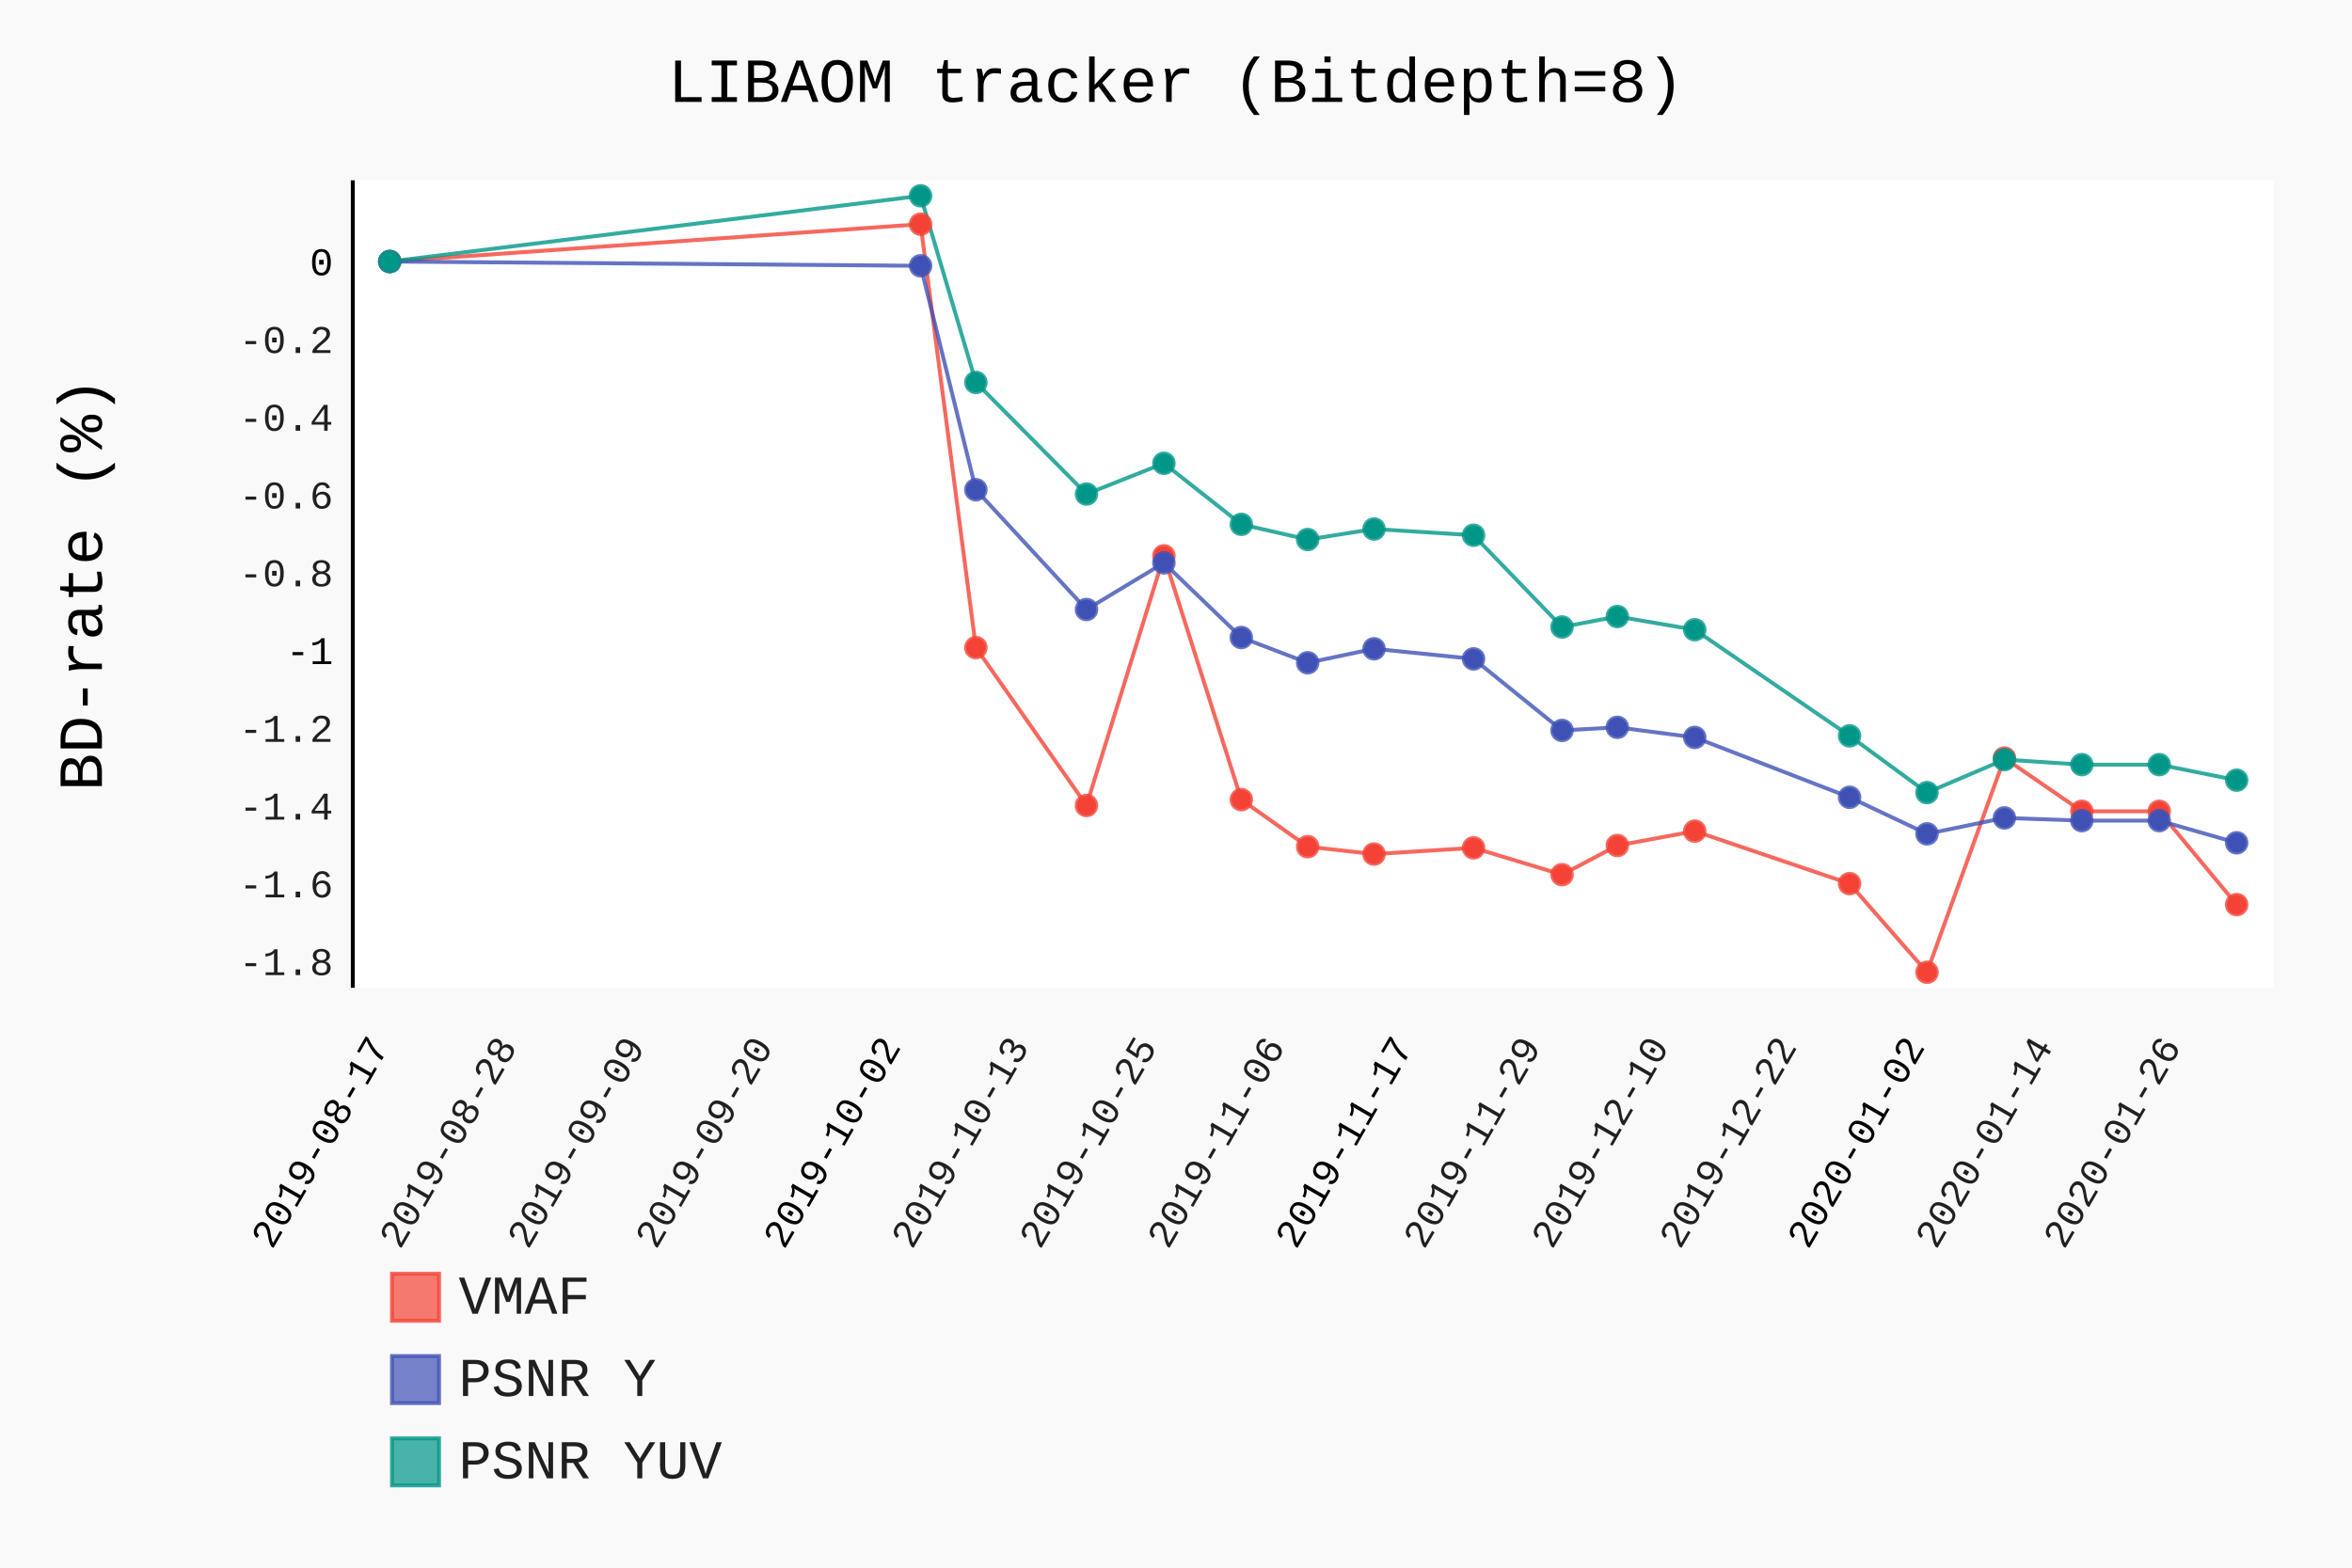
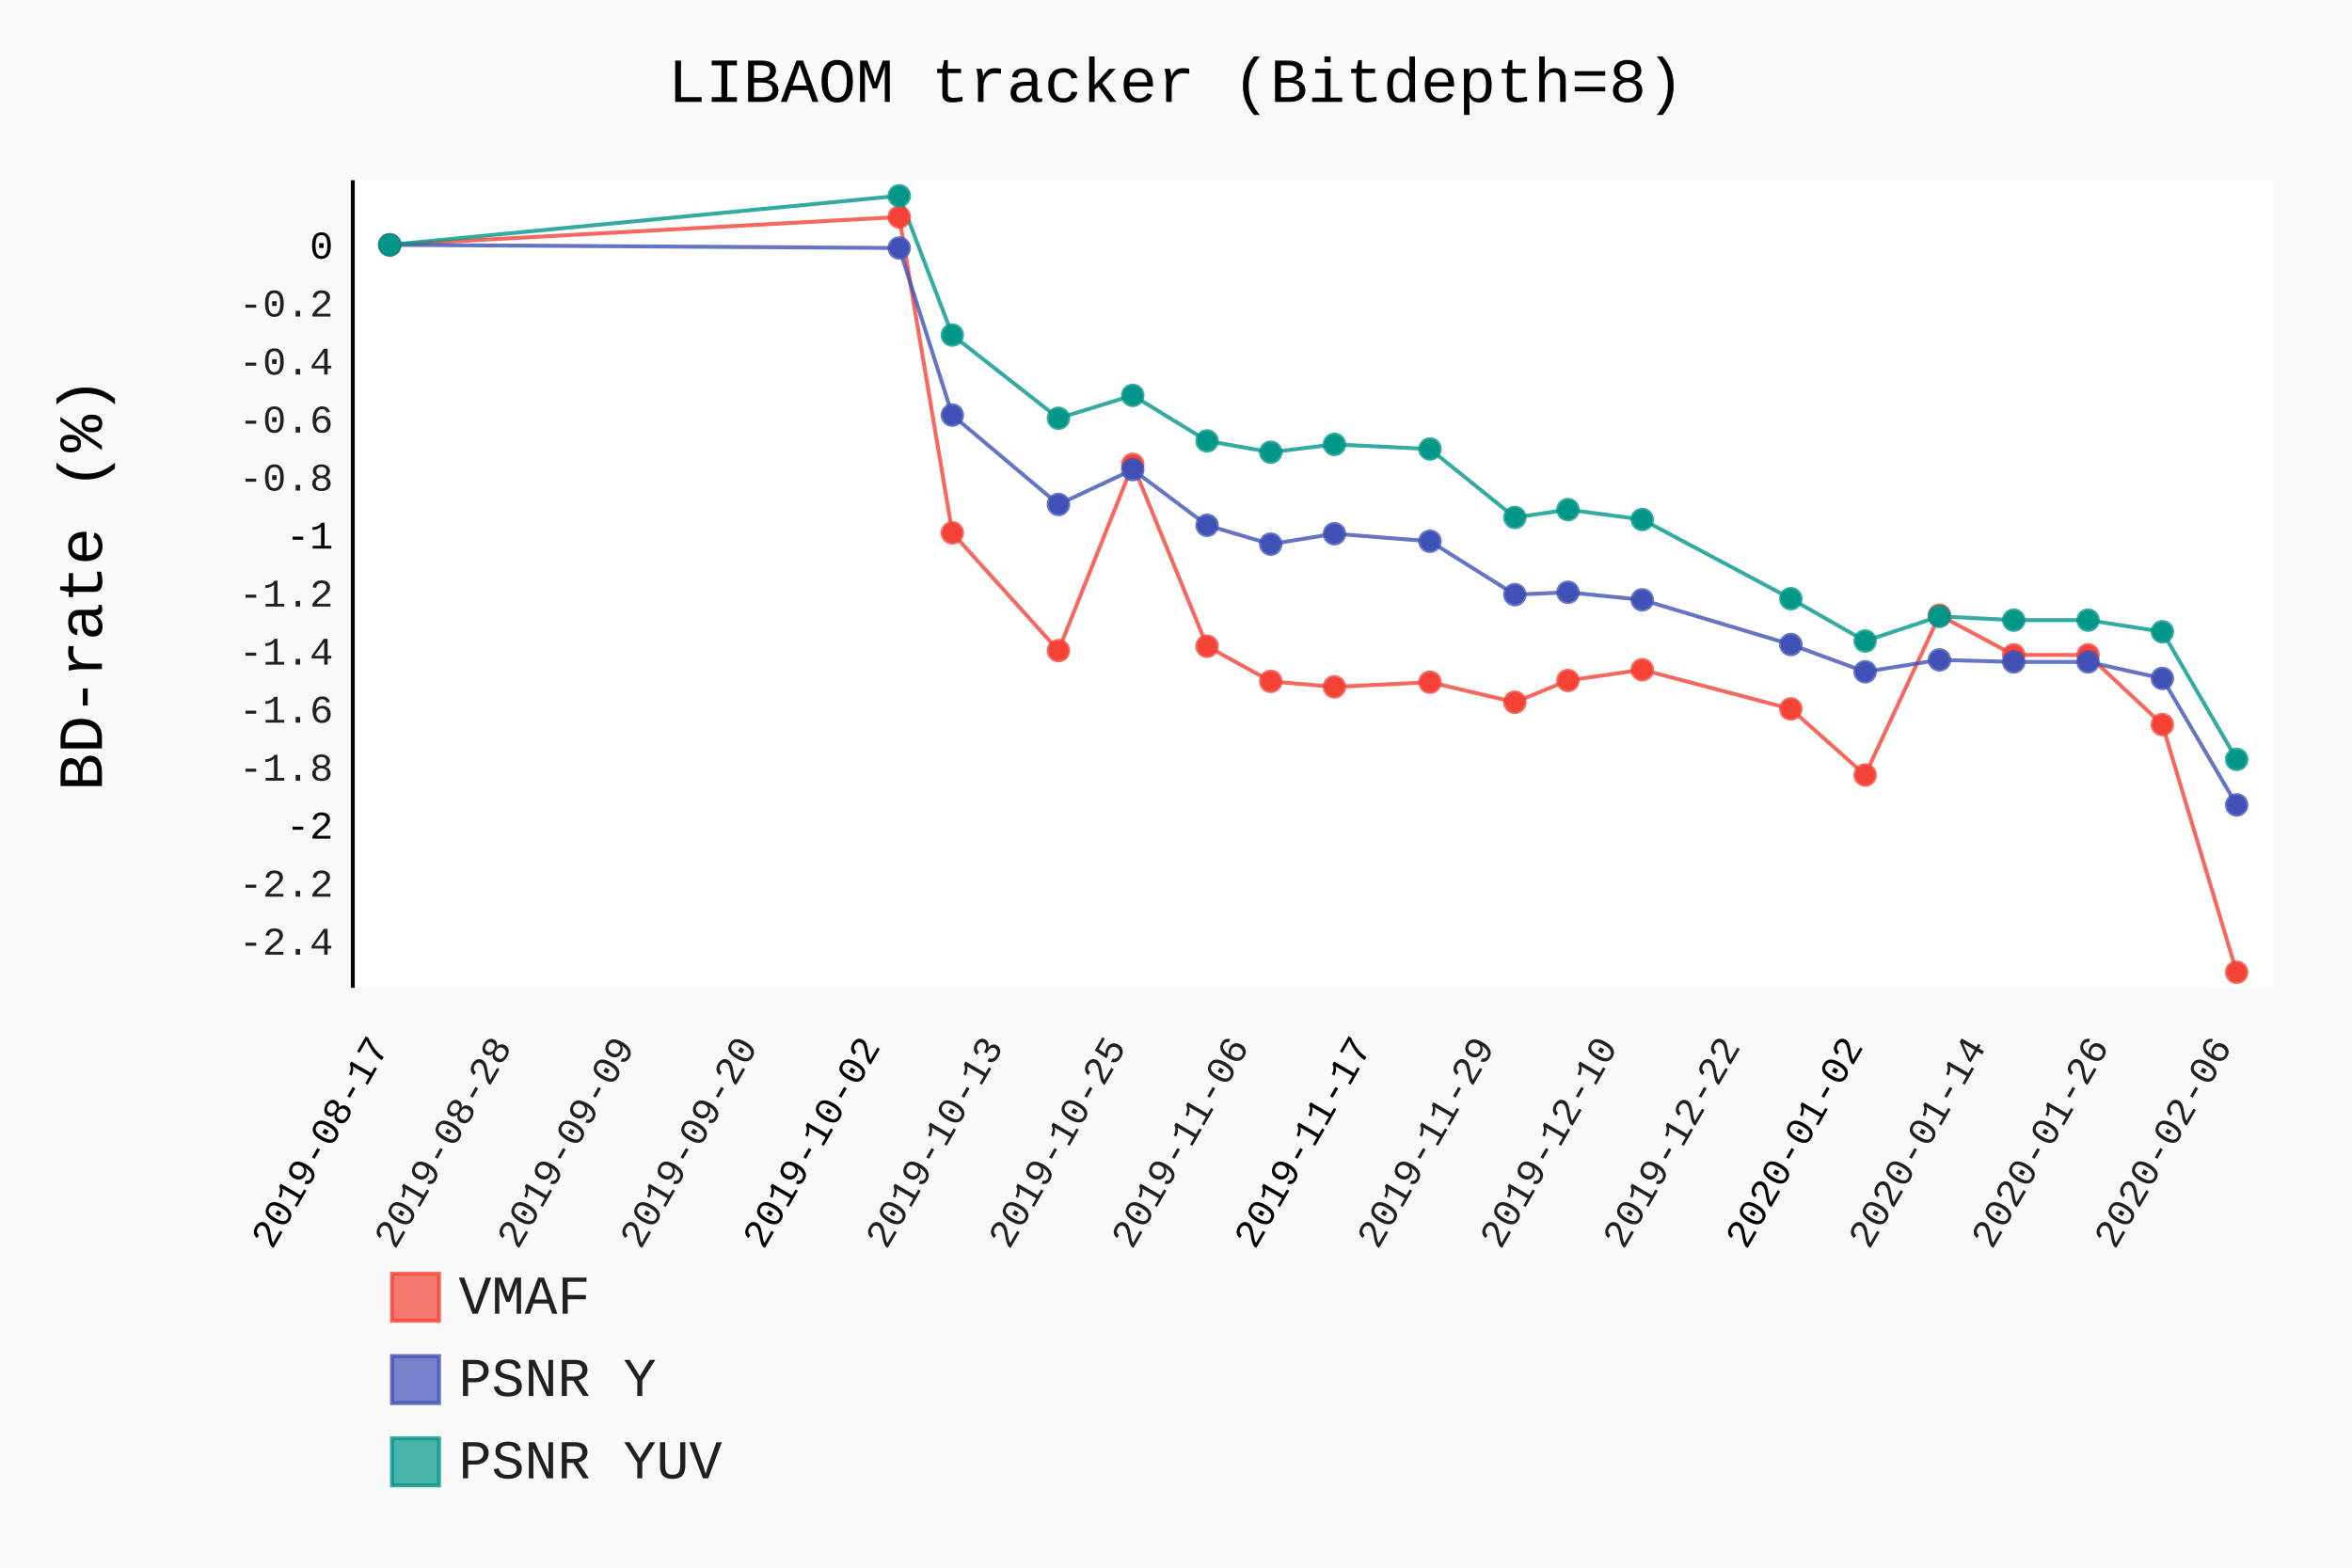
- <svg xmlns="http://www.w3.org/2000/svg" class="pygal-chart" id="chart-8ea35d85-9fa1-428b-8f92-2abe2a1b5984" viewBox="0 0 600 400">
+ <svg xmlns="http://www.w3.org/2000/svg" class="pygal-chart" id="chart-945a0359-c5f8-417f-bb80-f27ce5d18135" viewBox="0 0 600 400">
  <defs>
-     <style type="text/css">#chart-8ea35d85-9fa1-428b-8f92-2abe2a1b5984{-webkit-user-select:none;-webkit-font-smoothing:antialiased;font-family:Consolas,"Liberation Mono",Menlo,Courier,monospace}#chart-8ea35d85-9fa1-428b-8f92-2abe2a1b5984 .title{font-family:Consolas,"Liberation Mono",Menlo,Courier,monospace;font-size:16px}#chart-8ea35d85-9fa1-428b-8f92-2abe2a1b5984 .legends .legend text{font-family:Consolas,"Liberation Mono",Menlo,Courier,monospace;font-size:14px}#chart-8ea35d85-9fa1-428b-8f92-2abe2a1b5984 .axis text{font-family:Consolas,"Liberation Mono",Menlo,Courier,monospace;font-size:10px}#chart-8ea35d85-9fa1-428b-8f92-2abe2a1b5984 .axis text.major{font-family:Consolas,"Liberation Mono",Menlo,Courier,monospace;font-size:10px}#chart-8ea35d85-9fa1-428b-8f92-2abe2a1b5984 .text-overlay text.value{font-family:Consolas,"Liberation Mono",Menlo,Courier,monospace;font-size:16px}#chart-8ea35d85-9fa1-428b-8f92-2abe2a1b5984 .text-overlay text.label{font-family:Consolas,"Liberation Mono",Menlo,Courier,monospace;font-size:10px}#chart-8ea35d85-9fa1-428b-8f92-2abe2a1b5984 .tooltip{font-family:Consolas,"Liberation Mono",Menlo,Courier,monospace;font-size:14px}#chart-8ea35d85-9fa1-428b-8f92-2abe2a1b5984 text.no_data{font-family:Consolas,"Liberation Mono",Menlo,Courier,monospace;font-size:64px}
- #chart-8ea35d85-9fa1-428b-8f92-2abe2a1b5984{background-color:rgba(249,249,249,1)}#chart-8ea35d85-9fa1-428b-8f92-2abe2a1b5984 path,#chart-8ea35d85-9fa1-428b-8f92-2abe2a1b5984 line,#chart-8ea35d85-9fa1-428b-8f92-2abe2a1b5984 rect,#chart-8ea35d85-9fa1-428b-8f92-2abe2a1b5984 circle{-webkit-transition:150ms;-moz-transition:150ms;transition:150ms}#chart-8ea35d85-9fa1-428b-8f92-2abe2a1b5984 .graph &gt; .background{fill:rgba(249,249,249,1)}#chart-8ea35d85-9fa1-428b-8f92-2abe2a1b5984 .plot &gt; .background{fill:rgba(255,255,255,1)}#chart-8ea35d85-9fa1-428b-8f92-2abe2a1b5984 .graph{fill:rgba(0,0,0,.87)}#chart-8ea35d85-9fa1-428b-8f92-2abe2a1b5984 text.no_data{fill:rgba(0,0,0,1)}#chart-8ea35d85-9fa1-428b-8f92-2abe2a1b5984 .title{fill:rgba(0,0,0,1)}#chart-8ea35d85-9fa1-428b-8f92-2abe2a1b5984 .legends .legend text{fill:rgba(0,0,0,.87)}#chart-8ea35d85-9fa1-428b-8f92-2abe2a1b5984 .legends .legend:hover text{fill:rgba(0,0,0,1)}#chart-8ea35d85-9fa1-428b-8f92-2abe2a1b5984 .axis .line{stroke:rgba(0,0,0,1)}#chart-8ea35d85-9fa1-428b-8f92-2abe2a1b5984 .axis .guide.line{stroke:rgba(0,0,0,.54)}#chart-8ea35d85-9fa1-428b-8f92-2abe2a1b5984 .axis .major.line{stroke:rgba(0,0,0,.87)}#chart-8ea35d85-9fa1-428b-8f92-2abe2a1b5984 .axis text.major{fill:rgba(0,0,0,1)}#chart-8ea35d85-9fa1-428b-8f92-2abe2a1b5984 .axis.y .guides:hover .guide.line,#chart-8ea35d85-9fa1-428b-8f92-2abe2a1b5984 .line-graph .axis.x .guides:hover .guide.line,#chart-8ea35d85-9fa1-428b-8f92-2abe2a1b5984 .stackedline-graph .axis.x .guides:hover .guide.line,#chart-8ea35d85-9fa1-428b-8f92-2abe2a1b5984 .xy-graph .axis.x .guides:hover .guide.line{stroke:rgba(0,0,0,1)}#chart-8ea35d85-9fa1-428b-8f92-2abe2a1b5984 .axis .guides:hover text{fill:rgba(0,0,0,1)}#chart-8ea35d85-9fa1-428b-8f92-2abe2a1b5984 .reactive{fill-opacity:.7;stroke-opacity:.8}#chart-8ea35d85-9fa1-428b-8f92-2abe2a1b5984 .ci{stroke:rgba(0,0,0,.87)}#chart-8ea35d85-9fa1-428b-8f92-2abe2a1b5984 .reactive.active,#chart-8ea35d85-9fa1-428b-8f92-2abe2a1b5984 .active .reactive{fill-opacity:.8;stroke-opacity:.9;stroke-width:4}#chart-8ea35d85-9fa1-428b-8f92-2abe2a1b5984 .ci .reactive.active{stroke-width:1.5}#chart-8ea35d85-9fa1-428b-8f92-2abe2a1b5984 .series text{fill:rgba(0,0,0,1)}#chart-8ea35d85-9fa1-428b-8f92-2abe2a1b5984 .tooltip rect{fill:rgba(255,255,255,1);stroke:rgba(0,0,0,1);-webkit-transition:opacity 150ms;-moz-transition:opacity 150ms;transition:opacity 150ms}#chart-8ea35d85-9fa1-428b-8f92-2abe2a1b5984 .tooltip .label{fill:rgba(0,0,0,.87)}#chart-8ea35d85-9fa1-428b-8f92-2abe2a1b5984 .tooltip .label{fill:rgba(0,0,0,.87)}#chart-8ea35d85-9fa1-428b-8f92-2abe2a1b5984 .tooltip .legend{font-size:.8em;fill:rgba(0,0,0,.54)}#chart-8ea35d85-9fa1-428b-8f92-2abe2a1b5984 .tooltip .x_label{font-size:.6em;fill:rgba(0,0,0,1)}#chart-8ea35d85-9fa1-428b-8f92-2abe2a1b5984 .tooltip .xlink{font-size:.5em;text-decoration:underline}#chart-8ea35d85-9fa1-428b-8f92-2abe2a1b5984 .tooltip .value{font-size:1.5em}#chart-8ea35d85-9fa1-428b-8f92-2abe2a1b5984 .bound{font-size:.5em}#chart-8ea35d85-9fa1-428b-8f92-2abe2a1b5984 .max-value{font-size:.75em;fill:rgba(0,0,0,.54)}#chart-8ea35d85-9fa1-428b-8f92-2abe2a1b5984 .map-element{fill:rgba(255,255,255,1);stroke:rgba(0,0,0,.54) !important}#chart-8ea35d85-9fa1-428b-8f92-2abe2a1b5984 .map-element .reactive{fill-opacity:inherit;stroke-opacity:inherit}#chart-8ea35d85-9fa1-428b-8f92-2abe2a1b5984 .color-0,#chart-8ea35d85-9fa1-428b-8f92-2abe2a1b5984 .color-0 a:visited{stroke:#F44336;fill:#F44336}#chart-8ea35d85-9fa1-428b-8f92-2abe2a1b5984 .color-1,#chart-8ea35d85-9fa1-428b-8f92-2abe2a1b5984 .color-1 a:visited{stroke:#3F51B5;fill:#3F51B5}#chart-8ea35d85-9fa1-428b-8f92-2abe2a1b5984 .color-2,#chart-8ea35d85-9fa1-428b-8f92-2abe2a1b5984 .color-2 a:visited{stroke:#009688;fill:#009688}#chart-8ea35d85-9fa1-428b-8f92-2abe2a1b5984 .text-overlay .color-0 text{fill:black}#chart-8ea35d85-9fa1-428b-8f92-2abe2a1b5984 .text-overlay .color-1 text{fill:black}#chart-8ea35d85-9fa1-428b-8f92-2abe2a1b5984 .text-overlay .color-2 text{fill:black}
- #chart-8ea35d85-9fa1-428b-8f92-2abe2a1b5984 text.no_data{text-anchor:middle}#chart-8ea35d85-9fa1-428b-8f92-2abe2a1b5984 .guide.line{fill:none}#chart-8ea35d85-9fa1-428b-8f92-2abe2a1b5984 .centered{text-anchor:middle}#chart-8ea35d85-9fa1-428b-8f92-2abe2a1b5984 .title{text-anchor:middle}#chart-8ea35d85-9fa1-428b-8f92-2abe2a1b5984 .legends .legend text{fill-opacity:1}#chart-8ea35d85-9fa1-428b-8f92-2abe2a1b5984 .axis.x text{text-anchor:middle}#chart-8ea35d85-9fa1-428b-8f92-2abe2a1b5984 .axis.x:not(.web) text[transform]{text-anchor:start}#chart-8ea35d85-9fa1-428b-8f92-2abe2a1b5984 .axis.x:not(.web) text[transform].backwards{text-anchor:end}#chart-8ea35d85-9fa1-428b-8f92-2abe2a1b5984 .axis.y text{text-anchor:end}#chart-8ea35d85-9fa1-428b-8f92-2abe2a1b5984 .axis.y text[transform].backwards{text-anchor:start}#chart-8ea35d85-9fa1-428b-8f92-2abe2a1b5984 .axis.y2 text{text-anchor:start}#chart-8ea35d85-9fa1-428b-8f92-2abe2a1b5984 .axis.y2 text[transform].backwards{text-anchor:end}#chart-8ea35d85-9fa1-428b-8f92-2abe2a1b5984 .axis .guide.line{stroke-dasharray:4,4}#chart-8ea35d85-9fa1-428b-8f92-2abe2a1b5984 .axis .major.guide.line{stroke-dasharray:6,6}#chart-8ea35d85-9fa1-428b-8f92-2abe2a1b5984 .horizontal .axis.y .guide.line,#chart-8ea35d85-9fa1-428b-8f92-2abe2a1b5984 .horizontal .axis.y2 .guide.line,#chart-8ea35d85-9fa1-428b-8f92-2abe2a1b5984 .vertical .axis.x .guide.line{opacity:0}#chart-8ea35d85-9fa1-428b-8f92-2abe2a1b5984 .horizontal .axis.always_show .guide.line,#chart-8ea35d85-9fa1-428b-8f92-2abe2a1b5984 .vertical .axis.always_show .guide.line{opacity:1 !important}#chart-8ea35d85-9fa1-428b-8f92-2abe2a1b5984 .axis.y .guides:hover .guide.line,#chart-8ea35d85-9fa1-428b-8f92-2abe2a1b5984 .axis.y2 .guides:hover .guide.line,#chart-8ea35d85-9fa1-428b-8f92-2abe2a1b5984 .axis.x .guides:hover .guide.line{opacity:1}#chart-8ea35d85-9fa1-428b-8f92-2abe2a1b5984 .axis .guides:hover text{opacity:1}#chart-8ea35d85-9fa1-428b-8f92-2abe2a1b5984 .nofill{fill:none}#chart-8ea35d85-9fa1-428b-8f92-2abe2a1b5984 .subtle-fill{fill-opacity:.2}#chart-8ea35d85-9fa1-428b-8f92-2abe2a1b5984 .dot{stroke-width:1px;fill-opacity:1}#chart-8ea35d85-9fa1-428b-8f92-2abe2a1b5984 .dot.active{stroke-width:5px}#chart-8ea35d85-9fa1-428b-8f92-2abe2a1b5984 .dot.negative{fill:transparent}#chart-8ea35d85-9fa1-428b-8f92-2abe2a1b5984 text,#chart-8ea35d85-9fa1-428b-8f92-2abe2a1b5984 tspan{stroke:none !important}#chart-8ea35d85-9fa1-428b-8f92-2abe2a1b5984 .series text.active{opacity:1}#chart-8ea35d85-9fa1-428b-8f92-2abe2a1b5984 .tooltip rect{fill-opacity:.95;stroke-width:.5}#chart-8ea35d85-9fa1-428b-8f92-2abe2a1b5984 .tooltip text{fill-opacity:1}#chart-8ea35d85-9fa1-428b-8f92-2abe2a1b5984 .showable{visibility:hidden}#chart-8ea35d85-9fa1-428b-8f92-2abe2a1b5984 .showable.shown{visibility:visible}#chart-8ea35d85-9fa1-428b-8f92-2abe2a1b5984 .gauge-background{fill:rgba(229,229,229,1);stroke:none}#chart-8ea35d85-9fa1-428b-8f92-2abe2a1b5984 .bg-lines{stroke:rgba(249,249,249,1);stroke-width:2px}</style>
+     <style type="text/css">#chart-945a0359-c5f8-417f-bb80-f27ce5d18135{-webkit-user-select:none;-webkit-font-smoothing:antialiased;font-family:Consolas,"Liberation Mono",Menlo,Courier,monospace}#chart-945a0359-c5f8-417f-bb80-f27ce5d18135 .title{font-family:Consolas,"Liberation Mono",Menlo,Courier,monospace;font-size:16px}#chart-945a0359-c5f8-417f-bb80-f27ce5d18135 .legends .legend text{font-family:Consolas,"Liberation Mono",Menlo,Courier,monospace;font-size:14px}#chart-945a0359-c5f8-417f-bb80-f27ce5d18135 .axis text{font-family:Consolas,"Liberation Mono",Menlo,Courier,monospace;font-size:10px}#chart-945a0359-c5f8-417f-bb80-f27ce5d18135 .axis text.major{font-family:Consolas,"Liberation Mono",Menlo,Courier,monospace;font-size:10px}#chart-945a0359-c5f8-417f-bb80-f27ce5d18135 .text-overlay text.value{font-family:Consolas,"Liberation Mono",Menlo,Courier,monospace;font-size:16px}#chart-945a0359-c5f8-417f-bb80-f27ce5d18135 .text-overlay text.label{font-family:Consolas,"Liberation Mono",Menlo,Courier,monospace;font-size:10px}#chart-945a0359-c5f8-417f-bb80-f27ce5d18135 .tooltip{font-family:Consolas,"Liberation Mono",Menlo,Courier,monospace;font-size:14px}#chart-945a0359-c5f8-417f-bb80-f27ce5d18135 text.no_data{font-family:Consolas,"Liberation Mono",Menlo,Courier,monospace;font-size:64px}
+ #chart-945a0359-c5f8-417f-bb80-f27ce5d18135{background-color:rgba(249,249,249,1)}#chart-945a0359-c5f8-417f-bb80-f27ce5d18135 path,#chart-945a0359-c5f8-417f-bb80-f27ce5d18135 line,#chart-945a0359-c5f8-417f-bb80-f27ce5d18135 rect,#chart-945a0359-c5f8-417f-bb80-f27ce5d18135 circle{-webkit-transition:150ms;-moz-transition:150ms;transition:150ms}#chart-945a0359-c5f8-417f-bb80-f27ce5d18135 .graph &gt; .background{fill:rgba(249,249,249,1)}#chart-945a0359-c5f8-417f-bb80-f27ce5d18135 .plot &gt; .background{fill:rgba(255,255,255,1)}#chart-945a0359-c5f8-417f-bb80-f27ce5d18135 .graph{fill:rgba(0,0,0,.87)}#chart-945a0359-c5f8-417f-bb80-f27ce5d18135 text.no_data{fill:rgba(0,0,0,1)}#chart-945a0359-c5f8-417f-bb80-f27ce5d18135 .title{fill:rgba(0,0,0,1)}#chart-945a0359-c5f8-417f-bb80-f27ce5d18135 .legends .legend text{fill:rgba(0,0,0,.87)}#chart-945a0359-c5f8-417f-bb80-f27ce5d18135 .legends .legend:hover text{fill:rgba(0,0,0,1)}#chart-945a0359-c5f8-417f-bb80-f27ce5d18135 .axis .line{stroke:rgba(0,0,0,1)}#chart-945a0359-c5f8-417f-bb80-f27ce5d18135 .axis .guide.line{stroke:rgba(0,0,0,.54)}#chart-945a0359-c5f8-417f-bb80-f27ce5d18135 .axis .major.line{stroke:rgba(0,0,0,.87)}#chart-945a0359-c5f8-417f-bb80-f27ce5d18135 .axis text.major{fill:rgba(0,0,0,1)}#chart-945a0359-c5f8-417f-bb80-f27ce5d18135 .axis.y .guides:hover .guide.line,#chart-945a0359-c5f8-417f-bb80-f27ce5d18135 .line-graph .axis.x .guides:hover .guide.line,#chart-945a0359-c5f8-417f-bb80-f27ce5d18135 .stackedline-graph .axis.x .guides:hover .guide.line,#chart-945a0359-c5f8-417f-bb80-f27ce5d18135 .xy-graph .axis.x .guides:hover .guide.line{stroke:rgba(0,0,0,1)}#chart-945a0359-c5f8-417f-bb80-f27ce5d18135 .axis .guides:hover text{fill:rgba(0,0,0,1)}#chart-945a0359-c5f8-417f-bb80-f27ce5d18135 .reactive{fill-opacity:.7;stroke-opacity:.8}#chart-945a0359-c5f8-417f-bb80-f27ce5d18135 .ci{stroke:rgba(0,0,0,.87)}#chart-945a0359-c5f8-417f-bb80-f27ce5d18135 .reactive.active,#chart-945a0359-c5f8-417f-bb80-f27ce5d18135 .active .reactive{fill-opacity:.8;stroke-opacity:.9;stroke-width:4}#chart-945a0359-c5f8-417f-bb80-f27ce5d18135 .ci .reactive.active{stroke-width:1.5}#chart-945a0359-c5f8-417f-bb80-f27ce5d18135 .series text{fill:rgba(0,0,0,1)}#chart-945a0359-c5f8-417f-bb80-f27ce5d18135 .tooltip rect{fill:rgba(255,255,255,1);stroke:rgba(0,0,0,1);-webkit-transition:opacity 150ms;-moz-transition:opacity 150ms;transition:opacity 150ms}#chart-945a0359-c5f8-417f-bb80-f27ce5d18135 .tooltip .label{fill:rgba(0,0,0,.87)}#chart-945a0359-c5f8-417f-bb80-f27ce5d18135 .tooltip .label{fill:rgba(0,0,0,.87)}#chart-945a0359-c5f8-417f-bb80-f27ce5d18135 .tooltip .legend{font-size:.8em;fill:rgba(0,0,0,.54)}#chart-945a0359-c5f8-417f-bb80-f27ce5d18135 .tooltip .x_label{font-size:.6em;fill:rgba(0,0,0,1)}#chart-945a0359-c5f8-417f-bb80-f27ce5d18135 .tooltip .xlink{font-size:.5em;text-decoration:underline}#chart-945a0359-c5f8-417f-bb80-f27ce5d18135 .tooltip .value{font-size:1.5em}#chart-945a0359-c5f8-417f-bb80-f27ce5d18135 .bound{font-size:.5em}#chart-945a0359-c5f8-417f-bb80-f27ce5d18135 .max-value{font-size:.75em;fill:rgba(0,0,0,.54)}#chart-945a0359-c5f8-417f-bb80-f27ce5d18135 .map-element{fill:rgba(255,255,255,1);stroke:rgba(0,0,0,.54) !important}#chart-945a0359-c5f8-417f-bb80-f27ce5d18135 .map-element .reactive{fill-opacity:inherit;stroke-opacity:inherit}#chart-945a0359-c5f8-417f-bb80-f27ce5d18135 .color-0,#chart-945a0359-c5f8-417f-bb80-f27ce5d18135 .color-0 a:visited{stroke:#F44336;fill:#F44336}#chart-945a0359-c5f8-417f-bb80-f27ce5d18135 .color-1,#chart-945a0359-c5f8-417f-bb80-f27ce5d18135 .color-1 a:visited{stroke:#3F51B5;fill:#3F51B5}#chart-945a0359-c5f8-417f-bb80-f27ce5d18135 .color-2,#chart-945a0359-c5f8-417f-bb80-f27ce5d18135 .color-2 a:visited{stroke:#009688;fill:#009688}#chart-945a0359-c5f8-417f-bb80-f27ce5d18135 .text-overlay .color-0 text{fill:black}#chart-945a0359-c5f8-417f-bb80-f27ce5d18135 .text-overlay .color-1 text{fill:black}#chart-945a0359-c5f8-417f-bb80-f27ce5d18135 .text-overlay .color-2 text{fill:black}
+ #chart-945a0359-c5f8-417f-bb80-f27ce5d18135 text.no_data{text-anchor:middle}#chart-945a0359-c5f8-417f-bb80-f27ce5d18135 .guide.line{fill:none}#chart-945a0359-c5f8-417f-bb80-f27ce5d18135 .centered{text-anchor:middle}#chart-945a0359-c5f8-417f-bb80-f27ce5d18135 .title{text-anchor:middle}#chart-945a0359-c5f8-417f-bb80-f27ce5d18135 .legends .legend text{fill-opacity:1}#chart-945a0359-c5f8-417f-bb80-f27ce5d18135 .axis.x text{text-anchor:middle}#chart-945a0359-c5f8-417f-bb80-f27ce5d18135 .axis.x:not(.web) text[transform]{text-anchor:start}#chart-945a0359-c5f8-417f-bb80-f27ce5d18135 .axis.x:not(.web) text[transform].backwards{text-anchor:end}#chart-945a0359-c5f8-417f-bb80-f27ce5d18135 .axis.y text{text-anchor:end}#chart-945a0359-c5f8-417f-bb80-f27ce5d18135 .axis.y text[transform].backwards{text-anchor:start}#chart-945a0359-c5f8-417f-bb80-f27ce5d18135 .axis.y2 text{text-anchor:start}#chart-945a0359-c5f8-417f-bb80-f27ce5d18135 .axis.y2 text[transform].backwards{text-anchor:end}#chart-945a0359-c5f8-417f-bb80-f27ce5d18135 .axis .guide.line{stroke-dasharray:4,4}#chart-945a0359-c5f8-417f-bb80-f27ce5d18135 .axis .major.guide.line{stroke-dasharray:6,6}#chart-945a0359-c5f8-417f-bb80-f27ce5d18135 .horizontal .axis.y .guide.line,#chart-945a0359-c5f8-417f-bb80-f27ce5d18135 .horizontal .axis.y2 .guide.line,#chart-945a0359-c5f8-417f-bb80-f27ce5d18135 .vertical .axis.x .guide.line{opacity:0}#chart-945a0359-c5f8-417f-bb80-f27ce5d18135 .horizontal .axis.always_show .guide.line,#chart-945a0359-c5f8-417f-bb80-f27ce5d18135 .vertical .axis.always_show .guide.line{opacity:1 !important}#chart-945a0359-c5f8-417f-bb80-f27ce5d18135 .axis.y .guides:hover .guide.line,#chart-945a0359-c5f8-417f-bb80-f27ce5d18135 .axis.y2 .guides:hover .guide.line,#chart-945a0359-c5f8-417f-bb80-f27ce5d18135 .axis.x .guides:hover .guide.line{opacity:1}#chart-945a0359-c5f8-417f-bb80-f27ce5d18135 .axis .guides:hover text{opacity:1}#chart-945a0359-c5f8-417f-bb80-f27ce5d18135 .nofill{fill:none}#chart-945a0359-c5f8-417f-bb80-f27ce5d18135 .subtle-fill{fill-opacity:.2}#chart-945a0359-c5f8-417f-bb80-f27ce5d18135 .dot{stroke-width:1px;fill-opacity:1}#chart-945a0359-c5f8-417f-bb80-f27ce5d18135 .dot.active{stroke-width:5px}#chart-945a0359-c5f8-417f-bb80-f27ce5d18135 .dot.negative{fill:transparent}#chart-945a0359-c5f8-417f-bb80-f27ce5d18135 text,#chart-945a0359-c5f8-417f-bb80-f27ce5d18135 tspan{stroke:none !important}#chart-945a0359-c5f8-417f-bb80-f27ce5d18135 .series text.active{opacity:1}#chart-945a0359-c5f8-417f-bb80-f27ce5d18135 .tooltip rect{fill-opacity:.95;stroke-width:.5}#chart-945a0359-c5f8-417f-bb80-f27ce5d18135 .tooltip text{fill-opacity:1}#chart-945a0359-c5f8-417f-bb80-f27ce5d18135 .showable{visibility:hidden}#chart-945a0359-c5f8-417f-bb80-f27ce5d18135 .showable.shown{visibility:visible}#chart-945a0359-c5f8-417f-bb80-f27ce5d18135 .gauge-background{fill:rgba(229,229,229,1);stroke:none}#chart-945a0359-c5f8-417f-bb80-f27ce5d18135 .bg-lines{stroke:rgba(249,249,249,1);stroke-width:2px}</style>
  </defs>
  <g class="graph datetimeline-graph vertical">
    <rect class="background" height="400" width="600" x="0" y="0" />
    <g class="plot" transform="translate(90, 46)">
      <rect class="background" height="206.038" width="490.0" x="0" y="0" />
      <g class="axis y">
        <g class="guides">
-           <text class="" x="-5" y="202.798">-1.8</text>
-         </g>
-         <g class="guides">
-           <text class="" x="-5" y="182.957">-1.6</text>
-         </g>
-         <g class="guides">
-           <text class="" x="-5" y="163.116">-1.4</text>
-         </g>
-         <g class="guides">
-           <text class="" x="-5" y="143.275">-1.2</text>
-         </g>
-         <g class="guides">
-           <text class="major" x="-5" y="123.434">-1</text>
-         </g>
-         <g class="guides">
-           <text class="" x="-5" y="103.593">-0.8</text>
-         </g>
-         <g class="guides">
-           <text class="" x="-5" y="83.752">-0.6</text>
-         </g>
-         <g class="guides">
-           <text class="" x="-5" y="63.91">-0.4</text>
-         </g>
-         <g class="guides">
-           <text class="" x="-5" y="44.069">-0.2</text>
-         </g>
-         <g class="guides">
-           <text class="major" x="-5" y="24.228">0</text>
+           <text class="" x="-5" y="197.584">-2.4</text>
+         </g>
+         <g class="guides">
+           <text class="" x="-5" y="182.782">-2.2</text>
+         </g>
+         <g class="guides">
+           <text class="major" x="-5" y="167.981">-2</text>
+         </g>
+         <g class="guides">
+           <text class="" x="-5" y="153.18">-1.8</text>
+         </g>
+         <g class="guides">
+           <text class="" x="-5" y="138.379">-1.6</text>
+         </g>
+         <g class="guides">
+           <text class="" x="-5" y="123.578">-1.4</text>
+         </g>
+         <g class="guides">
+           <text class="" x="-5" y="108.776">-1.2</text>
+         </g>
+         <g class="guides">
+           <text class="major" x="-5" y="93.975">-1</text>
+         </g>
+         <g class="guides">
+           <text class="" x="-5" y="79.174">-0.8</text>
+         </g>
+         <g class="guides">
+           <text class="" x="-5" y="64.373">-0.6</text>
+         </g>
+         <g class="guides">
+           <text class="" x="-5" y="49.572">-0.4</text>
+         </g>
+         <g class="guides">
+           <text class="" x="-5" y="34.77">-0.2</text>
+         </g>
+         <g class="guides">
+           <text class="major" x="-5" y="19.969">0</text>
        </g>
      </g>
      <g class="axis x">
        <path class="line" d="M0 0 v206.038" />
        <g class="guides">
          <path class="major guide line" d="M9.423 0 v206.038" />
          <text class="major backwards" transform="rotate(300 9.423077 221.0385)" x="9.423" y="221.038">2019-08-17</text>
        </g>
        <g class="guides">
-           <path class="guide line" d="M42.077 0 v206.038" />
-           <text class="backwards" transform="rotate(300 42.07679 221.0385)" x="42.077" y="221.038">2019-08-28</text>
-         </g>
-         <g class="guides">
-           <path class="guide line" d="M74.73 0 v206.038" />
-           <text class="backwards" transform="rotate(300 74.7305 221.0385)" x="74.73" y="221.038">2019-09-09</text>
-         </g>
-         <g class="guides">
-           <path class="guide line" d="M107.384 0 v206.038" />
-           <text class="backwards" transform="rotate(300 107.3842 221.0385)" x="107.384" y="221.038">2019-09-20</text>
-         </g>
-         <g class="guides">
-           <path class="major guide line" d="M140.038 0 v206.038" />
-           <text class="major backwards" transform="rotate(300 140.0379 221.0385)" x="140.038" y="221.038">2019-10-02</text>
-         </g>
-         <g class="guides">
-           <path class="guide line" d="M172.692 0 v206.038" />
-           <text class="backwards" transform="rotate(300 172.6916 221.0385)" x="172.692" y="221.038">2019-10-13</text>
-         </g>
-         <g class="guides">
-           <path class="guide line" d="M205.345 0 v206.038" />
-           <text class="backwards" transform="rotate(300 205.3453 221.0385)" x="205.345" y="221.038">2019-10-25</text>
-         </g>
-         <g class="guides">
-           <path class="guide line" d="M237.999 0 v206.038" />
-           <text class="backwards" transform="rotate(300 237.999 221.0385)" x="237.999" y="221.038">2019-11-06</text>
-         </g>
-         <g class="guides">
-           <path class="major guide line" d="M270.653 0 v206.038" />
-           <text class="major backwards" transform="rotate(300 270.6528 221.0385)" x="270.653" y="221.038">2019-11-17</text>
-         </g>
-         <g class="guides">
-           <path class="guide line" d="M303.306 0 v206.038" />
-           <text class="backwards" transform="rotate(300 303.3065 221.0385)" x="303.306" y="221.038">2019-11-29</text>
-         </g>
-         <g class="guides">
-           <path class="guide line" d="M335.96 0 v206.038" />
-           <text class="backwards" transform="rotate(300 335.9602 221.0385)" x="335.96" y="221.038">2019-12-10</text>
-         </g>
-         <g class="guides">
-           <path class="guide line" d="M368.614 0 v206.038" />
-           <text class="backwards" transform="rotate(300 368.6139 221.0385)" x="368.614" y="221.038">2019-12-22</text>
-         </g>
-         <g class="guides">
-           <path class="major guide line" d="M401.268 0 v206.038" />
-           <text class="major backwards" transform="rotate(300 401.2676 221.0385)" x="401.268" y="221.038">2020-01-02</text>
-         </g>
-         <g class="guides">
-           <path class="guide line" d="M433.921 0 v206.038" />
-           <text class="backwards" transform="rotate(300 433.9213 221.0385)" x="433.921" y="221.038">2020-01-14</text>
-         </g>
-         <g class="guides">
-           <path class="guide line" d="M466.575 0 v206.038" />
-           <text class="backwards" transform="rotate(300 466.575 221.0385)" x="466.575" y="221.038">2020-01-26</text>
+           <path class="guide line" d="M40.763 0 v206.038" />
+           <text class="backwards" transform="rotate(300 40.76313 221.0385)" x="40.763" y="221.038">2019-08-28</text>
+         </g>
+         <g class="guides">
+           <path class="guide line" d="M72.103 0 v206.038" />
+           <text class="backwards" transform="rotate(300 72.10319 221.0385)" x="72.103" y="221.038">2019-09-09</text>
+         </g>
+         <g class="guides">
+           <path class="guide line" d="M103.443 0 v206.038" />
+           <text class="backwards" transform="rotate(300 103.4432 221.0385)" x="103.443" y="221.038">2019-09-20</text>
+         </g>
+         <g class="guides">
+           <path class="major guide line" d="M134.783 0 v206.038" />
+           <text class="major backwards" transform="rotate(300 134.7833 221.0385)" x="134.783" y="221.038">2019-10-02</text>
+         </g>
+         <g class="guides">
+           <path class="guide line" d="M166.123 0 v206.038" />
+           <text class="backwards" transform="rotate(300 166.1233 221.0385)" x="166.123" y="221.038">2019-10-13</text>
+         </g>
+         <g class="guides">
+           <path class="guide line" d="M197.463 0 v206.038" />
+           <text class="backwards" transform="rotate(300 197.4634 221.0385)" x="197.463" y="221.038">2019-10-25</text>
+         </g>
+         <g class="guides">
+           <path class="guide line" d="M228.803 0 v206.038" />
+           <text class="backwards" transform="rotate(300 228.8035 221.0385)" x="228.803" y="221.038">2019-11-06</text>
+         </g>
+         <g class="guides">
+           <path class="major guide line" d="M260.144 0 v206.038" />
+           <text class="major backwards" transform="rotate(300 260.1435 221.0385)" x="260.144" y="221.038">2019-11-17</text>
+         </g>
+         <g class="guides">
+           <path class="guide line" d="M291.484 0 v206.038" />
+           <text class="backwards" transform="rotate(300 291.4836 221.0385)" x="291.484" y="221.038">2019-11-29</text>
+         </g>
+         <g class="guides">
+           <path class="guide line" d="M322.824 0 v206.038" />
+           <text class="backwards" transform="rotate(300 322.8236 221.0385)" x="322.824" y="221.038">2019-12-10</text>
+         </g>
+         <g class="guides">
+           <path class="guide line" d="M354.164 0 v206.038" />
+           <text class="backwards" transform="rotate(300 354.1637 221.0385)" x="354.164" y="221.038">2019-12-22</text>
+         </g>
+         <g class="guides">
+           <path class="major guide line" d="M385.504 0 v206.038" />
+           <text class="major backwards" transform="rotate(300 385.5037 221.0385)" x="385.504" y="221.038">2020-01-02</text>
+         </g>
+         <g class="guides">
+           <path class="guide line" d="M416.844 0 v206.038" />
+           <text class="backwards" transform="rotate(300 416.8438 221.0385)" x="416.844" y="221.038">2020-01-14</text>
+         </g>
+         <g class="guides">
+           <path class="guide line" d="M448.184 0 v206.038" />
+           <text class="backwards" transform="rotate(300 448.1838 221.0385)" x="448.184" y="221.038">2020-01-26</text>
+         </g>
+         <g class="guides">
+           <path class="guide line" d="M479.524 0 v206.038" />
+           <text class="backwards" transform="rotate(300 479.5239 221.0385)" x="479.524" y="221.038">2020-02-06</text>
        </g>
      </g>
      <g class="series serie-0 color-0">
-         <path class="line reactive nofill" d="M9.423 20.728 L144.845 11.204 158.951 119.239 187.164 159.517 206.913 95.827 226.662 158.029 243.589 170.033 260.517 171.918 285.909 170.33 308.479 177.176 322.585 169.735 342.334 166.065 381.832 179.457 401.581 202.076 421.33 147.414 441.079 161.005 460.828 161.005 480.577 184.814" />
+         <path class="line reactive nofill" d="M9.423 16.469 L139.397 9.365 152.935 89.957 180.013 120.004 198.968 72.492 217.922 118.894 234.169 127.848 250.416 129.254 274.786 128.07 296.448 133.177 309.987 127.626 328.941 124.888 366.85 134.879 385.805 151.752 404.759 110.975 423.714 121.114 442.668 121.114 461.622 138.875 480.577 202.076" />
      </g>
      <g class="series serie-1 color-1">
-         <path class="line reactive nofill" d="M9.423 20.728 L144.845 21.819 158.951 78.962 187.164 109.517 206.913 97.613 226.662 116.66 243.589 123.108 260.517 119.537 285.909 122.116 308.479 140.37 322.585 139.577 342.334 142.156 381.832 157.434 401.581 166.759 421.33 162.692 441.079 163.386 460.828 163.386 480.577 169.041" />
+         <path class="line reactive nofill" d="M9.423 16.469 L139.397 17.283 152.935 59.911 180.013 82.705 198.968 73.824 217.922 88.033 234.169 92.843 250.416 90.179 274.786 92.103 296.448 105.72 309.987 105.128 328.941 107.053 366.85 118.449 385.805 125.406 404.759 122.372 423.714 122.89 442.668 122.89 461.622 127.108 480.577 159.375" />
      </g>
      <g class="series serie-2 color-2">
-         <path class="line reactive nofill" d="M9.423 20.728 L144.845 3.962 158.951 51.581 187.164 80.053 206.913 72.216 226.662 87.791 243.589 91.66 260.517 88.982 285.909 90.569 308.479 113.981 322.585 111.303 342.334 114.676 381.832 141.759 401.581 156.243 421.33 147.811 441.079 149.1 460.828 149.1 480.577 153.069" />
+         <path class="line reactive nofill" d="M9.423 16.469 L139.397 3.962 152.935 39.485 180.013 60.725 198.968 54.878 217.922 66.497 234.169 69.384 250.416 67.385 274.786 68.569 296.448 86.035 309.987 84.037 328.941 86.553 366.85 106.757 385.805 117.561 404.759 111.271 423.714 112.233 442.668 112.233 461.622 115.193 480.577 147.756" />
      </g>
    </g>
    <g class="titles">
      <text class="title plot_title" x="300.0" y="26">LIBAOM tracker (Bitdepth=8)</text>
      <text class="title" transform="rotate(-90 0 149.0192)" x="0" y="175.019">BD-rate (%)</text>
    </g>
    <g class="plot overlay" transform="translate(90, 46)">
      <g class="series serie-0 color-0">
        <g class="dots">
-           <circle class="dot reactive tooltip-trigger" cx="9.423" cy="20.728" r="2.5" />
-         </g>
-         <g class="dots">
-           <circle class="dot reactive tooltip-trigger" cx="144.845" cy="11.204" r="2.5" />
-         </g>
-         <g class="dots">
-           <circle class="dot reactive tooltip-trigger" cx="158.951" cy="119.239" r="2.5" />
-         </g>
-         <g class="dots">
-           <circle class="dot reactive tooltip-trigger" cx="187.164" cy="159.517" r="2.5" />
-         </g>
-         <g class="dots">
-           <circle class="dot reactive tooltip-trigger" cx="206.913" cy="95.827" r="2.5" />
-         </g>
-         <g class="dots">
-           <circle class="dot reactive tooltip-trigger" cx="226.662" cy="158.029" r="2.5" />
-         </g>
-         <g class="dots">
-           <circle class="dot reactive tooltip-trigger" cx="243.589" cy="170.033" r="2.5" />
-         </g>
-         <g class="dots">
-           <circle class="dot reactive tooltip-trigger" cx="260.517" cy="171.918" r="2.5" />
-         </g>
-         <g class="dots">
-           <circle class="dot reactive tooltip-trigger" cx="285.909" cy="170.33" r="2.5" />
-         </g>
-         <g class="dots">
-           <circle class="dot reactive tooltip-trigger" cx="308.479" cy="177.176" r="2.5" />
-         </g>
-         <g class="dots">
-           <circle class="dot reactive tooltip-trigger" cx="322.585" cy="169.735" r="2.5" />
-         </g>
-         <g class="dots">
-           <circle class="dot reactive tooltip-trigger" cx="342.334" cy="166.065" r="2.5" />
-         </g>
-         <g class="dots">
-           <circle class="dot reactive tooltip-trigger" cx="381.832" cy="179.457" r="2.5" />
-         </g>
-         <g class="dots">
-           <circle class="dot reactive tooltip-trigger" cx="401.581" cy="202.076" r="2.5" />
-         </g>
-         <g class="dots">
-           <circle class="dot reactive tooltip-trigger" cx="421.33" cy="147.414" r="2.5" />
-         </g>
-         <g class="dots">
-           <circle class="dot reactive tooltip-trigger" cx="441.079" cy="161.005" r="2.5" />
-         </g>
-         <g class="dots">
-           <circle class="dot reactive tooltip-trigger" cx="460.828" cy="161.005" r="2.5" />
-         </g>
-         <g class="dots">
-           <circle class="dot reactive tooltip-trigger" cx="480.577" cy="184.814" r="2.5" />
+           <circle class="dot reactive tooltip-trigger" cx="9.423" cy="16.469" r="2.5" />
+         </g>
+         <g class="dots">
+           <circle class="dot reactive tooltip-trigger" cx="139.397" cy="9.365" r="2.5" />
+         </g>
+         <g class="dots">
+           <circle class="dot reactive tooltip-trigger" cx="152.935" cy="89.957" r="2.5" />
+         </g>
+         <g class="dots">
+           <circle class="dot reactive tooltip-trigger" cx="180.013" cy="120.004" r="2.5" />
+         </g>
+         <g class="dots">
+           <circle class="dot reactive tooltip-trigger" cx="198.968" cy="72.492" r="2.5" />
+         </g>
+         <g class="dots">
+           <circle class="dot reactive tooltip-trigger" cx="217.922" cy="118.894" r="2.5" />
+         </g>
+         <g class="dots">
+           <circle class="dot reactive tooltip-trigger" cx="234.169" cy="127.848" r="2.5" />
+         </g>
+         <g class="dots">
+           <circle class="dot reactive tooltip-trigger" cx="250.416" cy="129.254" r="2.5" />
+         </g>
+         <g class="dots">
+           <circle class="dot reactive tooltip-trigger" cx="274.786" cy="128.07" r="2.5" />
+         </g>
+         <g class="dots">
+           <circle class="dot reactive tooltip-trigger" cx="296.448" cy="133.177" r="2.5" />
+         </g>
+         <g class="dots">
+           <circle class="dot reactive tooltip-trigger" cx="309.987" cy="127.626" r="2.5" />
+         </g>
+         <g class="dots">
+           <circle class="dot reactive tooltip-trigger" cx="328.941" cy="124.888" r="2.5" />
+         </g>
+         <g class="dots">
+           <circle class="dot reactive tooltip-trigger" cx="366.85" cy="134.879" r="2.5" />
+         </g>
+         <g class="dots">
+           <circle class="dot reactive tooltip-trigger" cx="385.805" cy="151.752" r="2.5" />
+         </g>
+         <g class="dots">
+           <circle class="dot reactive tooltip-trigger" cx="404.759" cy="110.975" r="2.5" />
+         </g>
+         <g class="dots">
+           <circle class="dot reactive tooltip-trigger" cx="423.714" cy="121.114" r="2.5" />
+         </g>
+         <g class="dots">
+           <circle class="dot reactive tooltip-trigger" cx="442.668" cy="121.114" r="2.5" />
+         </g>
+         <g class="dots">
+           <circle class="dot reactive tooltip-trigger" cx="461.622" cy="138.875" r="2.5" />
+         </g>
+         <g class="dots">
+           <circle class="dot reactive tooltip-trigger" cx="480.577" cy="202.076" r="2.5" />
        </g>
      </g>
      <g class="series serie-1 color-1">
        <g class="dots">
-           <circle class="dot reactive tooltip-trigger" cx="9.423" cy="20.728" r="2.5" />
-         </g>
-         <g class="dots">
-           <circle class="dot reactive tooltip-trigger" cx="144.845" cy="21.819" r="2.5" />
-         </g>
-         <g class="dots">
-           <circle class="dot reactive tooltip-trigger" cx="158.951" cy="78.962" r="2.5" />
-         </g>
-         <g class="dots">
-           <circle class="dot reactive tooltip-trigger" cx="187.164" cy="109.517" r="2.5" />
-         </g>
-         <g class="dots">
-           <circle class="dot reactive tooltip-trigger" cx="206.913" cy="97.613" r="2.5" />
-         </g>
-         <g class="dots">
-           <circle class="dot reactive tooltip-trigger" cx="226.662" cy="116.66" r="2.5" />
-         </g>
-         <g class="dots">
-           <circle class="dot reactive tooltip-trigger" cx="243.589" cy="123.108" r="2.5" />
-         </g>
-         <g class="dots">
-           <circle class="dot reactive tooltip-trigger" cx="260.517" cy="119.537" r="2.5" />
-         </g>
-         <g class="dots">
-           <circle class="dot reactive tooltip-trigger" cx="285.909" cy="122.116" r="2.5" />
-         </g>
-         <g class="dots">
-           <circle class="dot reactive tooltip-trigger" cx="308.479" cy="140.37" r="2.5" />
-         </g>
-         <g class="dots">
-           <circle class="dot reactive tooltip-trigger" cx="322.585" cy="139.577" r="2.5" />
-         </g>
-         <g class="dots">
-           <circle class="dot reactive tooltip-trigger" cx="342.334" cy="142.156" r="2.5" />
-         </g>
-         <g class="dots">
-           <circle class="dot reactive tooltip-trigger" cx="381.832" cy="157.434" r="2.5" />
-         </g>
-         <g class="dots">
-           <circle class="dot reactive tooltip-trigger" cx="401.581" cy="166.759" r="2.5" />
-         </g>
-         <g class="dots">
-           <circle class="dot reactive tooltip-trigger" cx="421.33" cy="162.692" r="2.5" />
-         </g>
-         <g class="dots">
-           <circle class="dot reactive tooltip-trigger" cx="441.079" cy="163.386" r="2.5" />
-         </g>
-         <g class="dots">
-           <circle class="dot reactive tooltip-trigger" cx="460.828" cy="163.386" r="2.5" />
-         </g>
-         <g class="dots">
-           <circle class="dot reactive tooltip-trigger" cx="480.577" cy="169.041" r="2.5" />
+           <circle class="dot reactive tooltip-trigger" cx="9.423" cy="16.469" r="2.5" />
+         </g>
+         <g class="dots">
+           <circle class="dot reactive tooltip-trigger" cx="139.397" cy="17.283" r="2.5" />
+         </g>
+         <g class="dots">
+           <circle class="dot reactive tooltip-trigger" cx="152.935" cy="59.911" r="2.5" />
+         </g>
+         <g class="dots">
+           <circle class="dot reactive tooltip-trigger" cx="180.013" cy="82.705" r="2.5" />
+         </g>
+         <g class="dots">
+           <circle class="dot reactive tooltip-trigger" cx="198.968" cy="73.824" r="2.5" />
+         </g>
+         <g class="dots">
+           <circle class="dot reactive tooltip-trigger" cx="217.922" cy="88.033" r="2.5" />
+         </g>
+         <g class="dots">
+           <circle class="dot reactive tooltip-trigger" cx="234.169" cy="92.843" r="2.5" />
+         </g>
+         <g class="dots">
+           <circle class="dot reactive tooltip-trigger" cx="250.416" cy="90.179" r="2.5" />
+         </g>
+         <g class="dots">
+           <circle class="dot reactive tooltip-trigger" cx="274.786" cy="92.103" r="2.5" />
+         </g>
+         <g class="dots">
+           <circle class="dot reactive tooltip-trigger" cx="296.448" cy="105.72" r="2.5" />
+         </g>
+         <g class="dots">
+           <circle class="dot reactive tooltip-trigger" cx="309.987" cy="105.128" r="2.5" />
+         </g>
+         <g class="dots">
+           <circle class="dot reactive tooltip-trigger" cx="328.941" cy="107.053" r="2.5" />
+         </g>
+         <g class="dots">
+           <circle class="dot reactive tooltip-trigger" cx="366.85" cy="118.449" r="2.5" />
+         </g>
+         <g class="dots">
+           <circle class="dot reactive tooltip-trigger" cx="385.805" cy="125.406" r="2.5" />
+         </g>
+         <g class="dots">
+           <circle class="dot reactive tooltip-trigger" cx="404.759" cy="122.372" r="2.5" />
+         </g>
+         <g class="dots">
+           <circle class="dot reactive tooltip-trigger" cx="423.714" cy="122.89" r="2.5" />
+         </g>
+         <g class="dots">
+           <circle class="dot reactive tooltip-trigger" cx="442.668" cy="122.89" r="2.5" />
+         </g>
+         <g class="dots">
+           <circle class="dot reactive tooltip-trigger" cx="461.622" cy="127.108" r="2.5" />
+         </g>
+         <g class="dots">
+           <circle class="dot reactive tooltip-trigger" cx="480.577" cy="159.375" r="2.5" />
        </g>
      </g>
      <g class="series serie-2 color-2">
        <g class="dots">
-           <circle class="dot reactive tooltip-trigger" cx="9.423" cy="20.728" r="2.5" />
-         </g>
-         <g class="dots">
-           <circle class="dot reactive tooltip-trigger" cx="144.845" cy="3.962" r="2.5" />
-         </g>
-         <g class="dots">
-           <circle class="dot reactive tooltip-trigger" cx="158.951" cy="51.581" r="2.5" />
-         </g>
-         <g class="dots">
-           <circle class="dot reactive tooltip-trigger" cx="187.164" cy="80.053" r="2.5" />
-         </g>
-         <g class="dots">
-           <circle class="dot reactive tooltip-trigger" cx="206.913" cy="72.216" r="2.5" />
-         </g>
-         <g class="dots">
-           <circle class="dot reactive tooltip-trigger" cx="226.662" cy="87.791" r="2.5" />
-         </g>
-         <g class="dots">
-           <circle class="dot reactive tooltip-trigger" cx="243.589" cy="91.66" r="2.5" />
-         </g>
-         <g class="dots">
-           <circle class="dot reactive tooltip-trigger" cx="260.517" cy="88.982" r="2.5" />
-         </g>
-         <g class="dots">
-           <circle class="dot reactive tooltip-trigger" cx="285.909" cy="90.569" r="2.5" />
-         </g>
-         <g class="dots">
-           <circle class="dot reactive tooltip-trigger" cx="308.479" cy="113.981" r="2.5" />
-         </g>
-         <g class="dots">
-           <circle class="dot reactive tooltip-trigger" cx="322.585" cy="111.303" r="2.5" />
-         </g>
-         <g class="dots">
-           <circle class="dot reactive tooltip-trigger" cx="342.334" cy="114.676" r="2.5" />
-         </g>
-         <g class="dots">
-           <circle class="dot reactive tooltip-trigger" cx="381.832" cy="141.759" r="2.5" />
-         </g>
-         <g class="dots">
-           <circle class="dot reactive tooltip-trigger" cx="401.581" cy="156.243" r="2.5" />
-         </g>
-         <g class="dots">
-           <circle class="dot reactive tooltip-trigger" cx="421.33" cy="147.811" r="2.5" />
-         </g>
-         <g class="dots">
-           <circle class="dot reactive tooltip-trigger" cx="441.079" cy="149.1" r="2.5" />
-         </g>
-         <g class="dots">
-           <circle class="dot reactive tooltip-trigger" cx="460.828" cy="149.1" r="2.5" />
-         </g>
-         <g class="dots">
-           <circle class="dot reactive tooltip-trigger" cx="480.577" cy="153.069" r="2.5" />
+           <circle class="dot reactive tooltip-trigger" cx="9.423" cy="16.469" r="2.5" />
+         </g>
+         <g class="dots">
+           <circle class="dot reactive tooltip-trigger" cx="139.397" cy="3.962" r="2.5" />
+         </g>
+         <g class="dots">
+           <circle class="dot reactive tooltip-trigger" cx="152.935" cy="39.485" r="2.5" />
+         </g>
+         <g class="dots">
+           <circle class="dot reactive tooltip-trigger" cx="180.013" cy="60.725" r="2.5" />
+         </g>
+         <g class="dots">
+           <circle class="dot reactive tooltip-trigger" cx="198.968" cy="54.878" r="2.5" />
+         </g>
+         <g class="dots">
+           <circle class="dot reactive tooltip-trigger" cx="217.922" cy="66.497" r="2.5" />
+         </g>
+         <g class="dots">
+           <circle class="dot reactive tooltip-trigger" cx="234.169" cy="69.384" r="2.5" />
+         </g>
+         <g class="dots">
+           <circle class="dot reactive tooltip-trigger" cx="250.416" cy="67.385" r="2.5" />
+         </g>
+         <g class="dots">
+           <circle class="dot reactive tooltip-trigger" cx="274.786" cy="68.569" r="2.5" />
+         </g>
+         <g class="dots">
+           <circle class="dot reactive tooltip-trigger" cx="296.448" cy="86.035" r="2.5" />
+         </g>
+         <g class="dots">
+           <circle class="dot reactive tooltip-trigger" cx="309.987" cy="84.037" r="2.5" />
+         </g>
+         <g class="dots">
+           <circle class="dot reactive tooltip-trigger" cx="328.941" cy="86.553" r="2.5" />
+         </g>
+         <g class="dots">
+           <circle class="dot reactive tooltip-trigger" cx="366.85" cy="106.757" r="2.5" />
+         </g>
+         <g class="dots">
+           <circle class="dot reactive tooltip-trigger" cx="385.805" cy="117.561" r="2.5" />
+         </g>
+         <g class="dots">
+           <circle class="dot reactive tooltip-trigger" cx="404.759" cy="111.271" r="2.5" />
+         </g>
+         <g class="dots">
+           <circle class="dot reactive tooltip-trigger" cx="423.714" cy="112.233" r="2.5" />
+         </g>
+         <g class="dots">
+           <circle class="dot reactive tooltip-trigger" cx="442.668" cy="112.233" r="2.5" />
+         </g>
+         <g class="dots">
+           <circle class="dot reactive tooltip-trigger" cx="461.622" cy="115.193" r="2.5" />
+         </g>
+         <g class="dots">
+           <circle class="dot reactive tooltip-trigger" cx="480.577" cy="147.756" r="2.5" />
        </g>
      </g>
    </g>
    <g class="plot text-overlay" transform="translate(90, 46)">
      <g class="series serie-0 color-0" />
      <g class="series serie-1 color-1" />
      <g class="series serie-2 color-2" />
    </g>
    <g class="plot tooltip-overlay" transform="translate(90, 46)">
      <g class="tooltip" style="opacity: 0" transform="translate(0 0)">
        <rect class="tooltip-box" height="0" rx="0" ry="0" width="0" />
        <g class="text" />
      </g>
    </g>
    <g class="legends" transform="translate(100, 324)">
      <g class="legend reactive activate-serie" id="activate-serie-0">
        <rect class="color-0 reactive" height="12" width="12" x="0.0" y="1.0" />
        <text x="17.0" y="11.2">VMAF</text>
      </g>
      <g class="legend reactive activate-serie" id="activate-serie-1">
        <rect class="color-1 reactive" height="12" width="12" x="0.0" y="22.0" />
        <text x="17.0" y="32.2">PSNR Y</text>
      </g>
      <g class="legend reactive activate-serie" id="activate-serie-2">
        <rect class="color-2 reactive" height="12" width="12" x="0.0" y="43.0" />
        <text x="17.0" y="53.2">PSNR YUV</text>
      </g>
    </g>
  </g>
</svg>
